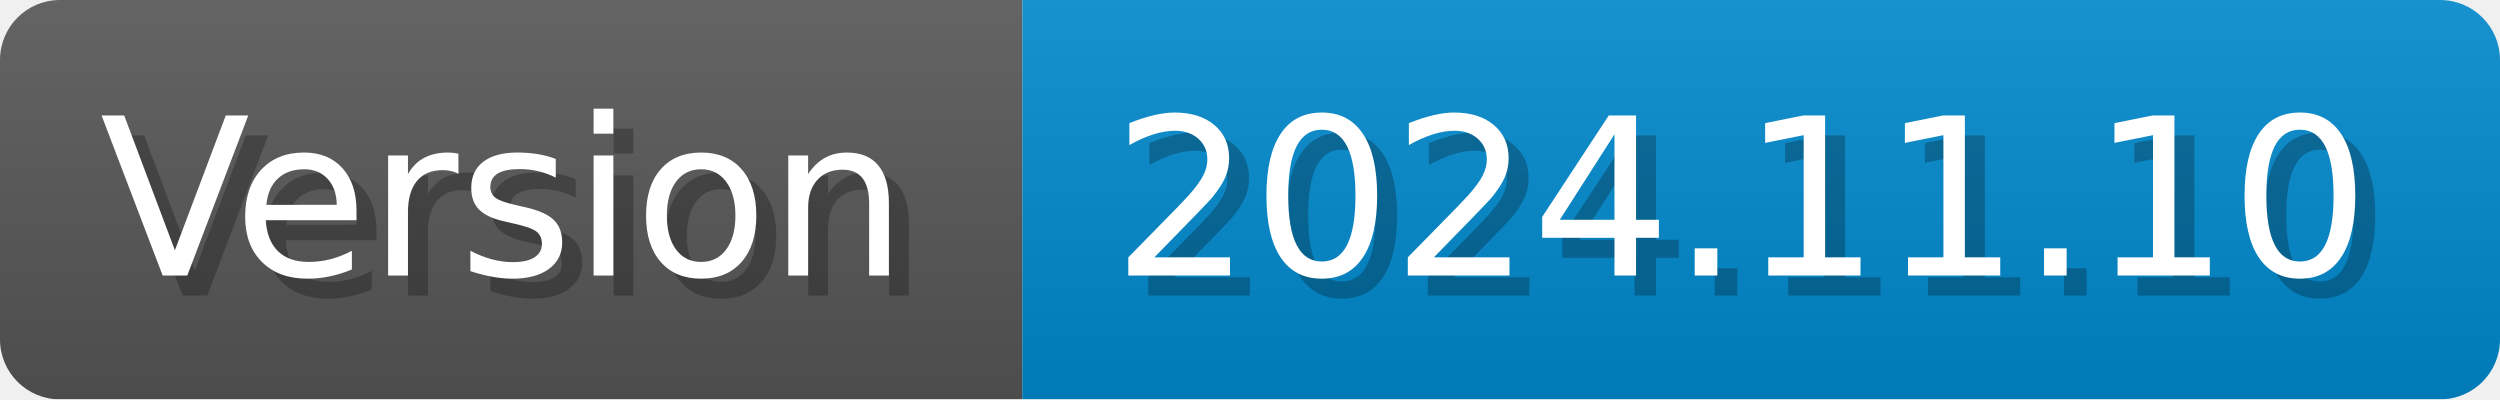
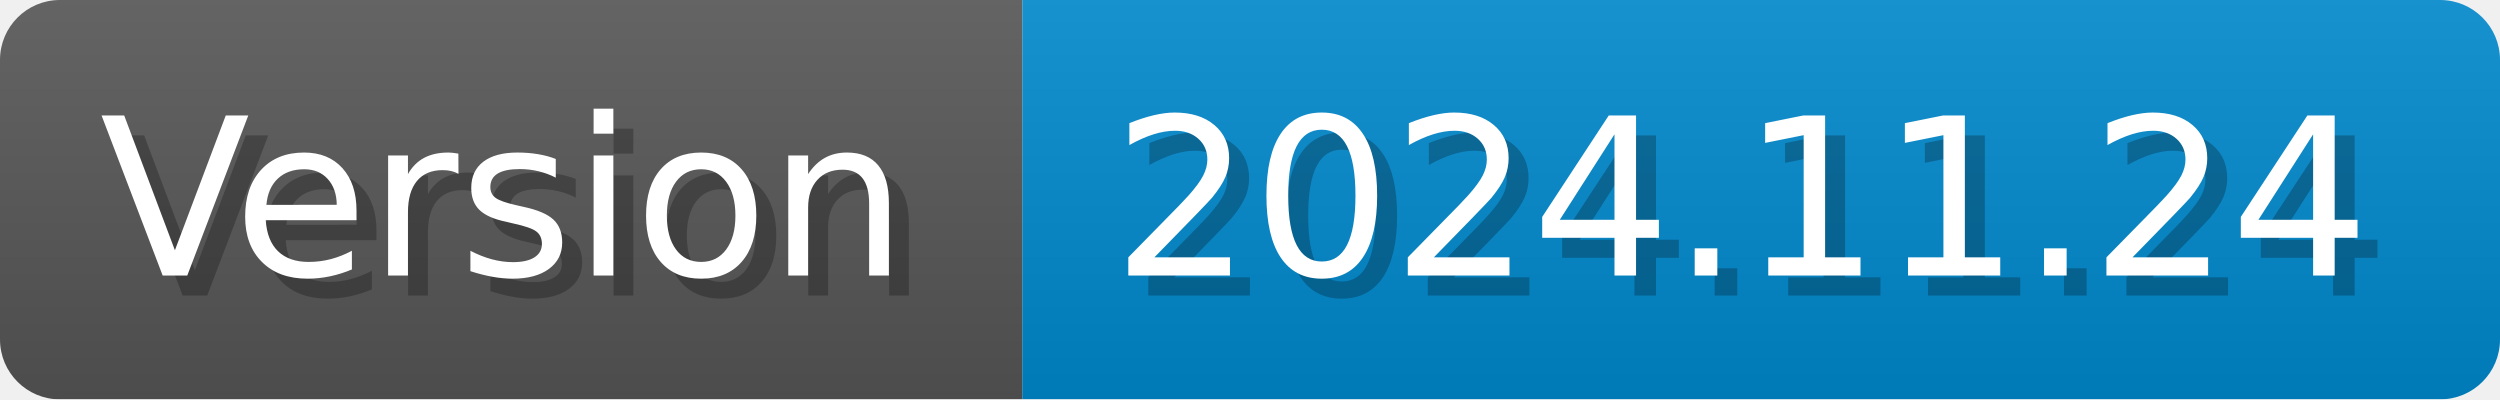
- <svg xmlns="http://www.w3.org/2000/svg" width="125.2" height="20" viewBox="0 0 1252 200" role="img" aria-label="Version: 2024.11.10">
+ <svg xmlns="http://www.w3.org/2000/svg" width="125.2" height="20" viewBox="0 0 1252 200" role="img" aria-label="Version: 2024.11.24">
  <linearGradient id="CEJbL" x2="0" y2="100%">
    <stop offset="0" stop-opacity=".1" stop-color="#EEE" />
    <stop offset="1" stop-opacity=".1" />
  </linearGradient>
  <mask id="erize">
    <rect width="1252" height="200" rx="30" fill="#FFF" />
  </mask>
  <g mask="url(#erize)">
    <rect width="512" height="200" fill="#555" />
    <rect width="740" height="200" fill="#08C" x="512" />
    <rect width="1252" height="200" fill="url(#CEJbL)" />
  </g>
  <g aria-hidden="true" fill="#fff" text-anchor="start" font-family="Verdana,DejaVu Sans,sans-serif" font-size="110">
    <text x="60" y="148" textLength="412" fill="#000" opacity="0.25">Version</text>
    <text x="50" y="138" textLength="412">Version</text>
-     <text x="567" y="148" textLength="640" fill="#000" opacity="0.25">2024.11.10</text>
-     <text x="557" y="138" textLength="640">2024.11.10</text>
+     <text x="567" y="148" textLength="640" fill="#000" opacity="0.25">2024.11.24</text>
+     <text x="557" y="138" textLength="640">2024.11.24</text>
  </g>
</svg>
